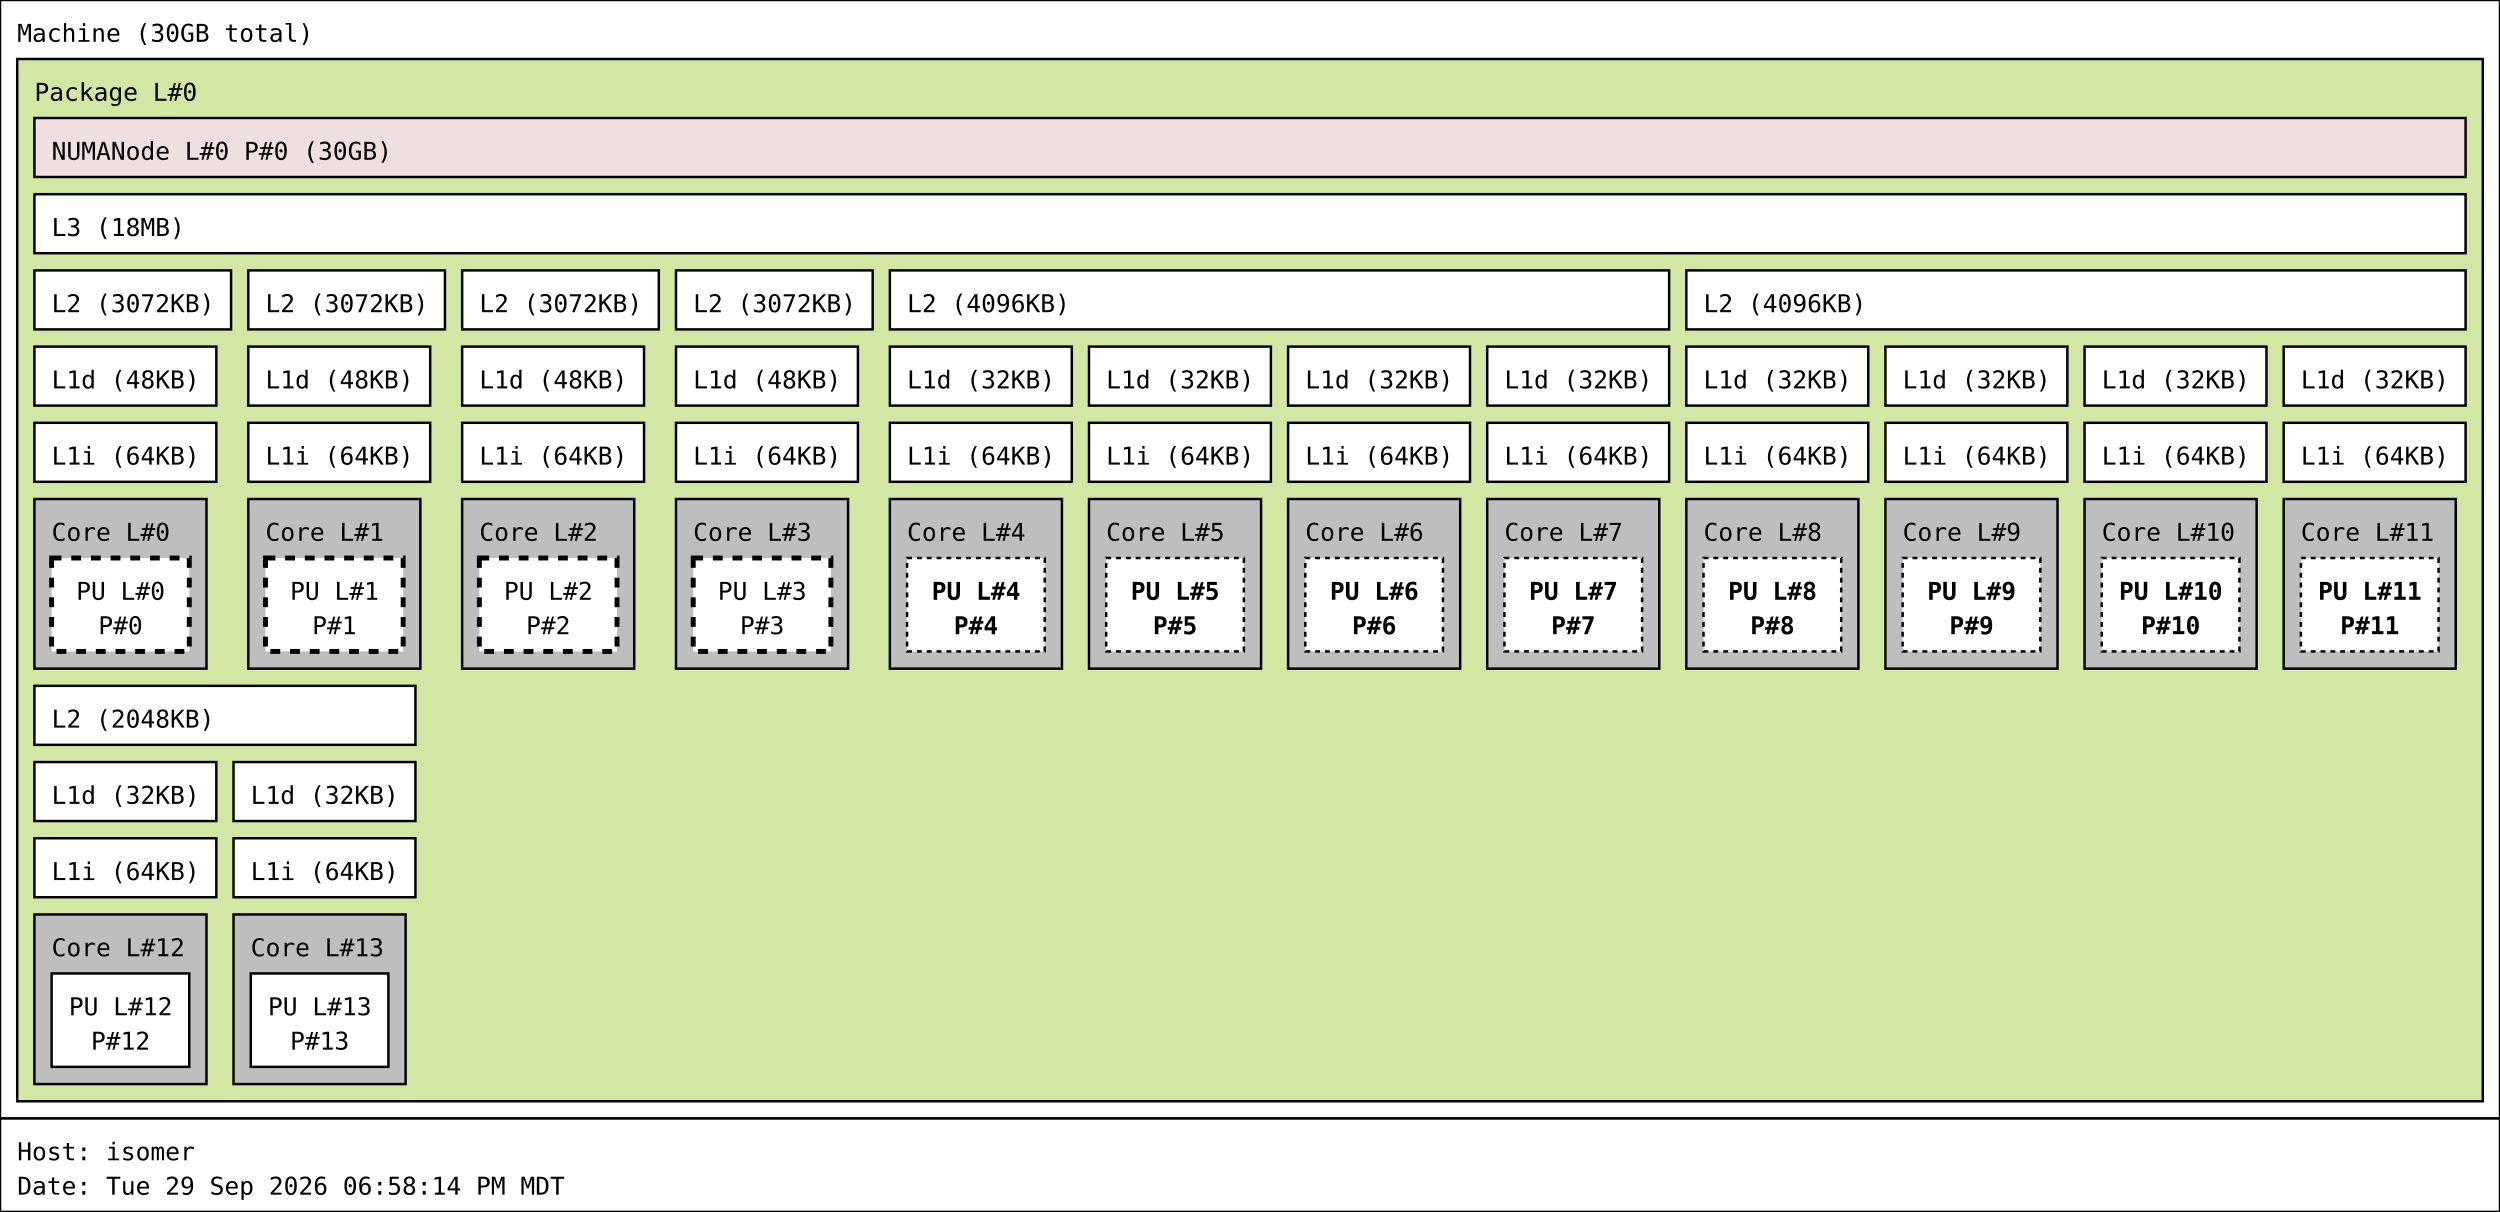
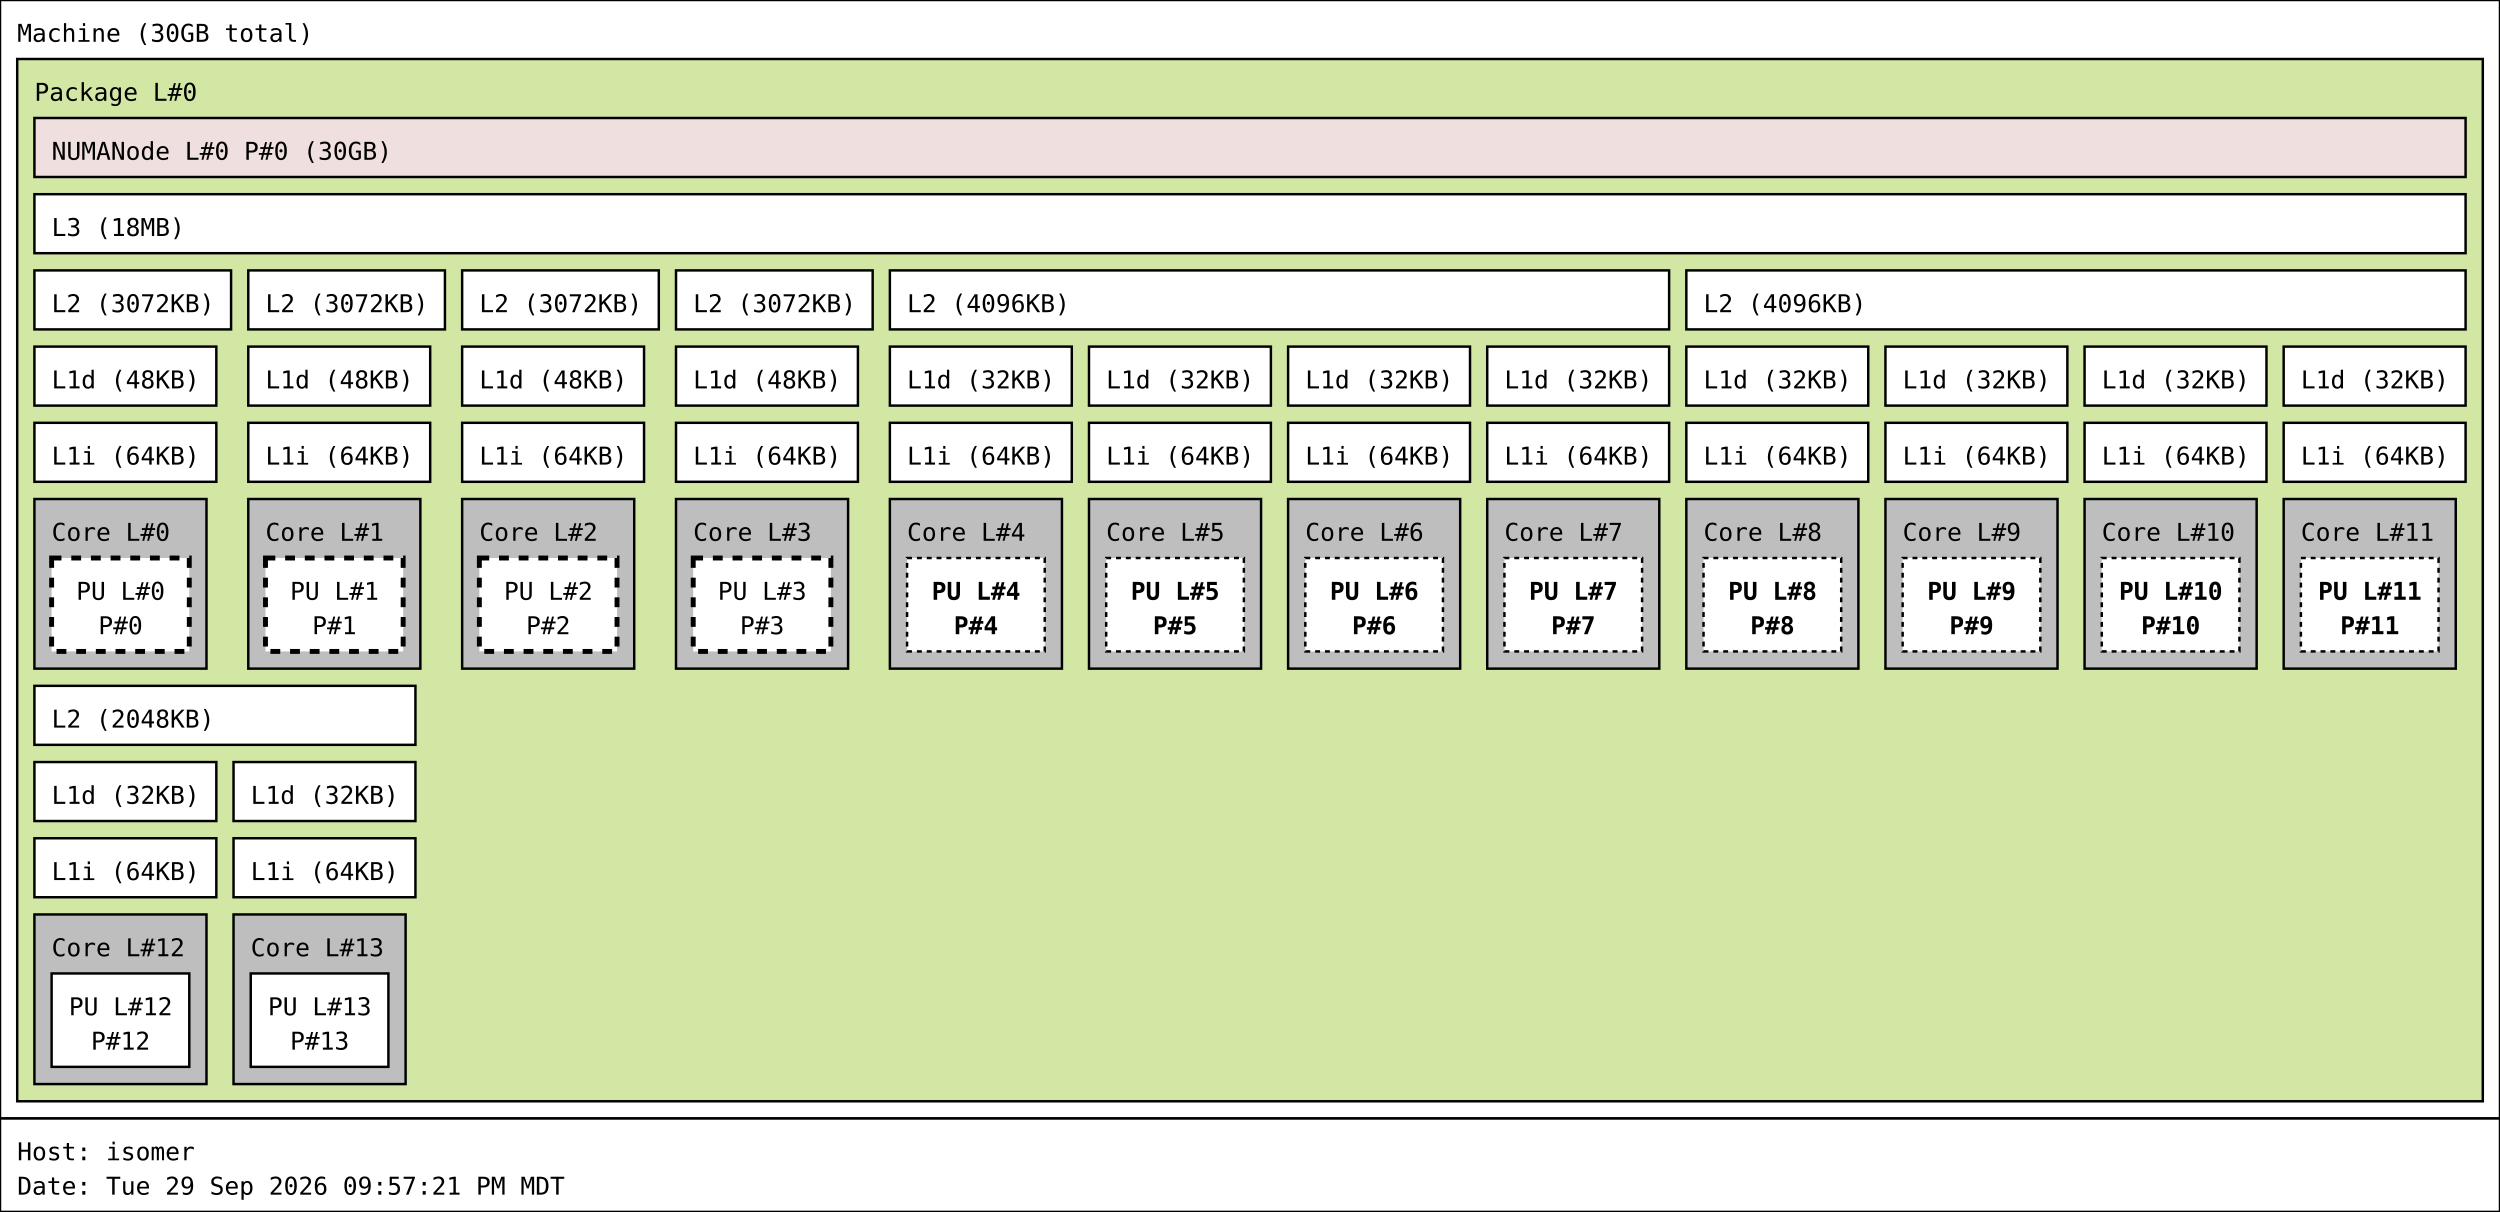
<svg xmlns="http://www.w3.org/2000/svg" width="1017px" height="493px" viewBox="0 0 1017px 493px" version="1.1">
  <rect id="Machine_0_rect" class="Machine" x="0" y="0" width="1017" height="455" fill="rgb(255,255,255)" stroke="rgb(0,0,0)" stroke-width="1" />
  <text id="Machine_0_text" class="Machine" font-family="Monospace" x="7" y="17" fill="rgb(0,0,0)" font-size="10px">Machine (30GB total)</text>
  <rect id="Package_0_rect" class="Package" x="7" y="24" width="1003" height="424" fill="rgb(210,231,164)" stroke="rgb(0,0,0)" stroke-width="1" />
  <text id="Package_0_text" class="Package" font-family="Monospace" x="14" y="41" fill="rgb(0,0,0)" font-size="10px">Package L#0</text>
  <rect id="L3_0_rect" class="L3" x="14" y="79" width="989" height="24" fill="rgb(255,255,255)" stroke="rgb(0,0,0)" stroke-width="1" />
  <text id="L3_0_text" class="L3" font-family="Monospace" x="21" y="96" fill="rgb(0,0,0)" font-size="10px">L3 (18MB)</text>
  <rect id="L2_0_rect" class="L2" x="14" y="110" width="80" height="24" fill="rgb(255,255,255)" stroke="rgb(0,0,0)" stroke-width="1" />
  <text id="L2_0_text" class="L2" font-family="Monospace" x="21" y="127" fill="rgb(0,0,0)" font-size="10px">L2 (3072KB)</text>
  <rect id="L1d_0_rect" class="L1d" x="14" y="141" width="74" height="24" fill="rgb(255,255,255)" stroke="rgb(0,0,0)" stroke-width="1" />
  <text id="L1d_0_text" class="L1d" font-family="Monospace" x="21" y="158" fill="rgb(0,0,0)" font-size="10px">L1d (48KB)</text>
  <rect id="L1i_0_rect" class="L1i" x="14" y="172" width="74" height="24" fill="rgb(255,255,255)" stroke="rgb(0,0,0)" stroke-width="1" />
  <text id="L1i_0_text" class="L1i" font-family="Monospace" x="21" y="189" fill="rgb(0,0,0)" font-size="10px">L1i (64KB)</text>
  <rect id="Core_0_rect" class="Core" x="14" y="203" width="70" height="69" fill="rgb(190,190,190)" stroke="rgb(0,0,0)" stroke-width="1" />
  <text id="Core_0_text" class="Core" font-family="Monospace" x="21" y="220" fill="rgb(0,0,0)" font-size="10px">Core L#0</text>
  <rect id="PU_0_rect" class="PU" x="21" y="227" width="56" height="38" fill="rgb(255,255,255)" stroke="rgb(0,0,0)" stroke-width="2" stroke-dasharray="4" />
  <text id="PU_0_text" class="PU" font-family="Monospace" x="31" y="244" fill="rgb(0,0,0)" font-size="10px">PU L#0</text>
  <text id="PU_0_text_1" class="PU" font-family="Monospace" x="40" y="258" fill="rgb(0,0,0)" font-size="10px">P#0</text>
  <rect id="L2_1_rect" class="L2" x="101" y="110" width="80" height="24" fill="rgb(255,255,255)" stroke="rgb(0,0,0)" stroke-width="1" />
  <text id="L2_1_text" class="L2" font-family="Monospace" x="108" y="127" fill="rgb(0,0,0)" font-size="10px">L2 (3072KB)</text>
  <rect id="L1d_1_rect" class="L1d" x="101" y="141" width="74" height="24" fill="rgb(255,255,255)" stroke="rgb(0,0,0)" stroke-width="1" />
  <text id="L1d_1_text" class="L1d" font-family="Monospace" x="108" y="158" fill="rgb(0,0,0)" font-size="10px">L1d (48KB)</text>
  <rect id="L1i_1_rect" class="L1i" x="101" y="172" width="74" height="24" fill="rgb(255,255,255)" stroke="rgb(0,0,0)" stroke-width="1" />
  <text id="L1i_1_text" class="L1i" font-family="Monospace" x="108" y="189" fill="rgb(0,0,0)" font-size="10px">L1i (64KB)</text>
  <rect id="Core_1_rect" class="Core" x="101" y="203" width="70" height="69" fill="rgb(190,190,190)" stroke="rgb(0,0,0)" stroke-width="1" />
  <text id="Core_1_text" class="Core" font-family="Monospace" x="108" y="220" fill="rgb(0,0,0)" font-size="10px">Core L#1</text>
  <rect id="PU_1_rect" class="PU" x="108" y="227" width="56" height="38" fill="rgb(255,255,255)" stroke="rgb(0,0,0)" stroke-width="2" stroke-dasharray="4" />
  <text id="PU_1_text" class="PU" font-family="Monospace" x="118" y="244" fill="rgb(0,0,0)" font-size="10px">PU L#1</text>
  <text id="PU_1_text_1" class="PU" font-family="Monospace" x="127" y="258" fill="rgb(0,0,0)" font-size="10px">P#1</text>
  <rect id="L2_2_rect" class="L2" x="188" y="110" width="80" height="24" fill="rgb(255,255,255)" stroke="rgb(0,0,0)" stroke-width="1" />
  <text id="L2_2_text" class="L2" font-family="Monospace" x="195" y="127" fill="rgb(0,0,0)" font-size="10px">L2 (3072KB)</text>
  <rect id="L1d_2_rect" class="L1d" x="188" y="141" width="74" height="24" fill="rgb(255,255,255)" stroke="rgb(0,0,0)" stroke-width="1" />
  <text id="L1d_2_text" class="L1d" font-family="Monospace" x="195" y="158" fill="rgb(0,0,0)" font-size="10px">L1d (48KB)</text>
  <rect id="L1i_2_rect" class="L1i" x="188" y="172" width="74" height="24" fill="rgb(255,255,255)" stroke="rgb(0,0,0)" stroke-width="1" />
  <text id="L1i_2_text" class="L1i" font-family="Monospace" x="195" y="189" fill="rgb(0,0,0)" font-size="10px">L1i (64KB)</text>
  <rect id="Core_2_rect" class="Core" x="188" y="203" width="70" height="69" fill="rgb(190,190,190)" stroke="rgb(0,0,0)" stroke-width="1" />
  <text id="Core_2_text" class="Core" font-family="Monospace" x="195" y="220" fill="rgb(0,0,0)" font-size="10px">Core L#2</text>
  <rect id="PU_2_rect" class="PU" x="195" y="227" width="56" height="38" fill="rgb(255,255,255)" stroke="rgb(0,0,0)" stroke-width="2" stroke-dasharray="4" />
  <text id="PU_2_text" class="PU" font-family="Monospace" x="205" y="244" fill="rgb(0,0,0)" font-size="10px">PU L#2</text>
  <text id="PU_2_text_1" class="PU" font-family="Monospace" x="214" y="258" fill="rgb(0,0,0)" font-size="10px">P#2</text>
  <rect id="L2_3_rect" class="L2" x="275" y="110" width="80" height="24" fill="rgb(255,255,255)" stroke="rgb(0,0,0)" stroke-width="1" />
  <text id="L2_3_text" class="L2" font-family="Monospace" x="282" y="127" fill="rgb(0,0,0)" font-size="10px">L2 (3072KB)</text>
  <rect id="L1d_3_rect" class="L1d" x="275" y="141" width="74" height="24" fill="rgb(255,255,255)" stroke="rgb(0,0,0)" stroke-width="1" />
  <text id="L1d_3_text" class="L1d" font-family="Monospace" x="282" y="158" fill="rgb(0,0,0)" font-size="10px">L1d (48KB)</text>
  <rect id="L1i_3_rect" class="L1i" x="275" y="172" width="74" height="24" fill="rgb(255,255,255)" stroke="rgb(0,0,0)" stroke-width="1" />
  <text id="L1i_3_text" class="L1i" font-family="Monospace" x="282" y="189" fill="rgb(0,0,0)" font-size="10px">L1i (64KB)</text>
  <rect id="Core_3_rect" class="Core" x="275" y="203" width="70" height="69" fill="rgb(190,190,190)" stroke="rgb(0,0,0)" stroke-width="1" />
  <text id="Core_3_text" class="Core" font-family="Monospace" x="282" y="220" fill="rgb(0,0,0)" font-size="10px">Core L#3</text>
  <rect id="PU_3_rect" class="PU" x="282" y="227" width="56" height="38" fill="rgb(255,255,255)" stroke="rgb(0,0,0)" stroke-width="2" stroke-dasharray="4" />
  <text id="PU_3_text" class="PU" font-family="Monospace" x="292" y="244" fill="rgb(0,0,0)" font-size="10px">PU L#3</text>
  <text id="PU_3_text_1" class="PU" font-family="Monospace" x="301" y="258" fill="rgb(0,0,0)" font-size="10px">P#3</text>
  <rect id="L2_4_rect" class="L2" x="362" y="110" width="317" height="24" fill="rgb(255,255,255)" stroke="rgb(0,0,0)" stroke-width="1" />
  <text id="L2_4_text" class="L2" font-family="Monospace" x="369" y="127" fill="rgb(0,0,0)" font-size="10px">L2 (4096KB)</text>
  <rect id="L1d_4_rect" class="L1d" x="362" y="141" width="74" height="24" fill="rgb(255,255,255)" stroke="rgb(0,0,0)" stroke-width="1" />
  <text id="L1d_4_text" class="L1d" font-family="Monospace" x="369" y="158" fill="rgb(0,0,0)" font-size="10px">L1d (32KB)</text>
  <rect id="L1i_4_rect" class="L1i" x="362" y="172" width="74" height="24" fill="rgb(255,255,255)" stroke="rgb(0,0,0)" stroke-width="1" />
  <text id="L1i_4_text" class="L1i" font-family="Monospace" x="369" y="189" fill="rgb(0,0,0)" font-size="10px">L1i (64KB)</text>
  <rect id="Core_4_rect" class="Core" x="362" y="203" width="70" height="69" fill="rgb(190,190,190)" stroke="rgb(0,0,0)" stroke-width="1" />
  <text id="Core_4_text" class="Core" font-family="Monospace" x="369" y="220" fill="rgb(0,0,0)" font-size="10px">Core L#4</text>
  <rect id="PU_4_rect" class="PU" x="369" y="227" width="56" height="38" fill="rgb(255,255,255)" stroke="rgb(0,0,0)" stroke-width="1" stroke-dasharray="2" />
  <text id="PU_4_text" class="PU" font-family="Monospace" font-weight="bold" x="379" y="244" fill="rgb(0,0,0)" font-size="10px">PU L#4</text>
  <text id="PU_4_text_1" class="PU" font-family="Monospace" font-weight="bold" x="388" y="258" fill="rgb(0,0,0)" font-size="10px">P#4</text>
  <rect id="L1d_5_rect" class="L1d" x="443" y="141" width="74" height="24" fill="rgb(255,255,255)" stroke="rgb(0,0,0)" stroke-width="1" />
  <text id="L1d_5_text" class="L1d" font-family="Monospace" x="450" y="158" fill="rgb(0,0,0)" font-size="10px">L1d (32KB)</text>
  <rect id="L1i_5_rect" class="L1i" x="443" y="172" width="74" height="24" fill="rgb(255,255,255)" stroke="rgb(0,0,0)" stroke-width="1" />
  <text id="L1i_5_text" class="L1i" font-family="Monospace" x="450" y="189" fill="rgb(0,0,0)" font-size="10px">L1i (64KB)</text>
  <rect id="Core_5_rect" class="Core" x="443" y="203" width="70" height="69" fill="rgb(190,190,190)" stroke="rgb(0,0,0)" stroke-width="1" />
  <text id="Core_5_text" class="Core" font-family="Monospace" x="450" y="220" fill="rgb(0,0,0)" font-size="10px">Core L#5</text>
  <rect id="PU_5_rect" class="PU" x="450" y="227" width="56" height="38" fill="rgb(255,255,255)" stroke="rgb(0,0,0)" stroke-width="1" stroke-dasharray="2" />
  <text id="PU_5_text" class="PU" font-family="Monospace" font-weight="bold" x="460" y="244" fill="rgb(0,0,0)" font-size="10px">PU L#5</text>
  <text id="PU_5_text_1" class="PU" font-family="Monospace" font-weight="bold" x="469" y="258" fill="rgb(0,0,0)" font-size="10px">P#5</text>
  <rect id="L1d_6_rect" class="L1d" x="524" y="141" width="74" height="24" fill="rgb(255,255,255)" stroke="rgb(0,0,0)" stroke-width="1" />
  <text id="L1d_6_text" class="L1d" font-family="Monospace" x="531" y="158" fill="rgb(0,0,0)" font-size="10px">L1d (32KB)</text>
  <rect id="L1i_6_rect" class="L1i" x="524" y="172" width="74" height="24" fill="rgb(255,255,255)" stroke="rgb(0,0,0)" stroke-width="1" />
  <text id="L1i_6_text" class="L1i" font-family="Monospace" x="531" y="189" fill="rgb(0,0,0)" font-size="10px">L1i (64KB)</text>
  <rect id="Core_6_rect" class="Core" x="524" y="203" width="70" height="69" fill="rgb(190,190,190)" stroke="rgb(0,0,0)" stroke-width="1" />
  <text id="Core_6_text" class="Core" font-family="Monospace" x="531" y="220" fill="rgb(0,0,0)" font-size="10px">Core L#6</text>
  <rect id="PU_6_rect" class="PU" x="531" y="227" width="56" height="38" fill="rgb(255,255,255)" stroke="rgb(0,0,0)" stroke-width="1" stroke-dasharray="2" />
  <text id="PU_6_text" class="PU" font-family="Monospace" font-weight="bold" x="541" y="244" fill="rgb(0,0,0)" font-size="10px">PU L#6</text>
  <text id="PU_6_text_1" class="PU" font-family="Monospace" font-weight="bold" x="550" y="258" fill="rgb(0,0,0)" font-size="10px">P#6</text>
  <rect id="L1d_7_rect" class="L1d" x="605" y="141" width="74" height="24" fill="rgb(255,255,255)" stroke="rgb(0,0,0)" stroke-width="1" />
  <text id="L1d_7_text" class="L1d" font-family="Monospace" x="612" y="158" fill="rgb(0,0,0)" font-size="10px">L1d (32KB)</text>
  <rect id="L1i_7_rect" class="L1i" x="605" y="172" width="74" height="24" fill="rgb(255,255,255)" stroke="rgb(0,0,0)" stroke-width="1" />
  <text id="L1i_7_text" class="L1i" font-family="Monospace" x="612" y="189" fill="rgb(0,0,0)" font-size="10px">L1i (64KB)</text>
  <rect id="Core_7_rect" class="Core" x="605" y="203" width="70" height="69" fill="rgb(190,190,190)" stroke="rgb(0,0,0)" stroke-width="1" />
  <text id="Core_7_text" class="Core" font-family="Monospace" x="612" y="220" fill="rgb(0,0,0)" font-size="10px">Core L#7</text>
  <rect id="PU_7_rect" class="PU" x="612" y="227" width="56" height="38" fill="rgb(255,255,255)" stroke="rgb(0,0,0)" stroke-width="1" stroke-dasharray="2" />
  <text id="PU_7_text" class="PU" font-family="Monospace" font-weight="bold" x="622" y="244" fill="rgb(0,0,0)" font-size="10px">PU L#7</text>
  <text id="PU_7_text_1" class="PU" font-family="Monospace" font-weight="bold" x="631" y="258" fill="rgb(0,0,0)" font-size="10px">P#7</text>
  <rect id="L2_5_rect" class="L2" x="686" y="110" width="317" height="24" fill="rgb(255,255,255)" stroke="rgb(0,0,0)" stroke-width="1" />
  <text id="L2_5_text" class="L2" font-family="Monospace" x="693" y="127" fill="rgb(0,0,0)" font-size="10px">L2 (4096KB)</text>
  <rect id="L1d_8_rect" class="L1d" x="686" y="141" width="74" height="24" fill="rgb(255,255,255)" stroke="rgb(0,0,0)" stroke-width="1" />
  <text id="L1d_8_text" class="L1d" font-family="Monospace" x="693" y="158" fill="rgb(0,0,0)" font-size="10px">L1d (32KB)</text>
  <rect id="L1i_8_rect" class="L1i" x="686" y="172" width="74" height="24" fill="rgb(255,255,255)" stroke="rgb(0,0,0)" stroke-width="1" />
  <text id="L1i_8_text" class="L1i" font-family="Monospace" x="693" y="189" fill="rgb(0,0,0)" font-size="10px">L1i (64KB)</text>
  <rect id="Core_8_rect" class="Core" x="686" y="203" width="70" height="69" fill="rgb(190,190,190)" stroke="rgb(0,0,0)" stroke-width="1" />
  <text id="Core_8_text" class="Core" font-family="Monospace" x="693" y="220" fill="rgb(0,0,0)" font-size="10px">Core L#8</text>
  <rect id="PU_8_rect" class="PU" x="693" y="227" width="56" height="38" fill="rgb(255,255,255)" stroke="rgb(0,0,0)" stroke-width="1" stroke-dasharray="2" />
  <text id="PU_8_text" class="PU" font-family="Monospace" font-weight="bold" x="703" y="244" fill="rgb(0,0,0)" font-size="10px">PU L#8</text>
  <text id="PU_8_text_1" class="PU" font-family="Monospace" font-weight="bold" x="712" y="258" fill="rgb(0,0,0)" font-size="10px">P#8</text>
  <rect id="L1d_9_rect" class="L1d" x="767" y="141" width="74" height="24" fill="rgb(255,255,255)" stroke="rgb(0,0,0)" stroke-width="1" />
  <text id="L1d_9_text" class="L1d" font-family="Monospace" x="774" y="158" fill="rgb(0,0,0)" font-size="10px">L1d (32KB)</text>
  <rect id="L1i_9_rect" class="L1i" x="767" y="172" width="74" height="24" fill="rgb(255,255,255)" stroke="rgb(0,0,0)" stroke-width="1" />
  <text id="L1i_9_text" class="L1i" font-family="Monospace" x="774" y="189" fill="rgb(0,0,0)" font-size="10px">L1i (64KB)</text>
  <rect id="Core_9_rect" class="Core" x="767" y="203" width="70" height="69" fill="rgb(190,190,190)" stroke="rgb(0,0,0)" stroke-width="1" />
  <text id="Core_9_text" class="Core" font-family="Monospace" x="774" y="220" fill="rgb(0,0,0)" font-size="10px">Core L#9</text>
  <rect id="PU_9_rect" class="PU" x="774" y="227" width="56" height="38" fill="rgb(255,255,255)" stroke="rgb(0,0,0)" stroke-width="1" stroke-dasharray="2" />
  <text id="PU_9_text" class="PU" font-family="Monospace" font-weight="bold" x="784" y="244" fill="rgb(0,0,0)" font-size="10px">PU L#9</text>
  <text id="PU_9_text_1" class="PU" font-family="Monospace" font-weight="bold" x="793" y="258" fill="rgb(0,0,0)" font-size="10px">P#9</text>
  <rect id="L1d_10_rect" class="L1d" x="848" y="141" width="74" height="24" fill="rgb(255,255,255)" stroke="rgb(0,0,0)" stroke-width="1" />
  <text id="L1d_10_text" class="L1d" font-family="Monospace" x="855" y="158" fill="rgb(0,0,0)" font-size="10px">L1d (32KB)</text>
  <rect id="L1i_10_rect" class="L1i" x="848" y="172" width="74" height="24" fill="rgb(255,255,255)" stroke="rgb(0,0,0)" stroke-width="1" />
  <text id="L1i_10_text" class="L1i" font-family="Monospace" x="855" y="189" fill="rgb(0,0,0)" font-size="10px">L1i (64KB)</text>
  <rect id="Core_10_rect" class="Core" x="848" y="203" width="70" height="69" fill="rgb(190,190,190)" stroke="rgb(0,0,0)" stroke-width="1" />
  <text id="Core_10_text" class="Core" font-family="Monospace" x="855" y="220" fill="rgb(0,0,0)" font-size="10px">Core L#10</text>
  <rect id="PU_10_rect" class="PU" x="855" y="227" width="56" height="38" fill="rgb(255,255,255)" stroke="rgb(0,0,0)" stroke-width="1" stroke-dasharray="2" />
  <text id="PU_10_text" class="PU" font-family="Monospace" font-weight="bold" x="862" y="244" fill="rgb(0,0,0)" font-size="10px">PU L#10</text>
  <text id="PU_10_text_1" class="PU" font-family="Monospace" font-weight="bold" x="871" y="258" fill="rgb(0,0,0)" font-size="10px">P#10</text>
  <rect id="L1d_11_rect" class="L1d" x="929" y="141" width="74" height="24" fill="rgb(255,255,255)" stroke="rgb(0,0,0)" stroke-width="1" />
  <text id="L1d_11_text" class="L1d" font-family="Monospace" x="936" y="158" fill="rgb(0,0,0)" font-size="10px">L1d (32KB)</text>
  <rect id="L1i_11_rect" class="L1i" x="929" y="172" width="74" height="24" fill="rgb(255,255,255)" stroke="rgb(0,0,0)" stroke-width="1" />
  <text id="L1i_11_text" class="L1i" font-family="Monospace" x="936" y="189" fill="rgb(0,0,0)" font-size="10px">L1i (64KB)</text>
  <rect id="Core_11_rect" class="Core" x="929" y="203" width="70" height="69" fill="rgb(190,190,190)" stroke="rgb(0,0,0)" stroke-width="1" />
  <text id="Core_11_text" class="Core" font-family="Monospace" x="936" y="220" fill="rgb(0,0,0)" font-size="10px">Core L#11</text>
  <rect id="PU_11_rect" class="PU" x="936" y="227" width="56" height="38" fill="rgb(255,255,255)" stroke="rgb(0,0,0)" stroke-width="1" stroke-dasharray="2" />
  <text id="PU_11_text" class="PU" font-family="Monospace" font-weight="bold" x="943" y="244" fill="rgb(0,0,0)" font-size="10px">PU L#11</text>
  <text id="PU_11_text_1" class="PU" font-family="Monospace" font-weight="bold" x="952" y="258" fill="rgb(0,0,0)" font-size="10px">P#11</text>
  <rect id="L2_6_rect" class="L2" x="14" y="279" width="155" height="24" fill="rgb(255,255,255)" stroke="rgb(0,0,0)" stroke-width="1" />
  <text id="L2_6_text" class="L2" font-family="Monospace" x="21" y="296" fill="rgb(0,0,0)" font-size="10px">L2 (2048KB)</text>
  <rect id="L1d_12_rect" class="L1d" x="14" y="310" width="74" height="24" fill="rgb(255,255,255)" stroke="rgb(0,0,0)" stroke-width="1" />
  <text id="L1d_12_text" class="L1d" font-family="Monospace" x="21" y="327" fill="rgb(0,0,0)" font-size="10px">L1d (32KB)</text>
  <rect id="L1i_12_rect" class="L1i" x="14" y="341" width="74" height="24" fill="rgb(255,255,255)" stroke="rgb(0,0,0)" stroke-width="1" />
  <text id="L1i_12_text" class="L1i" font-family="Monospace" x="21" y="358" fill="rgb(0,0,0)" font-size="10px">L1i (64KB)</text>
  <rect id="Core_12_rect" class="Core" x="14" y="372" width="70" height="69" fill="rgb(190,190,190)" stroke="rgb(0,0,0)" stroke-width="1" />
  <text id="Core_12_text" class="Core" font-family="Monospace" x="21" y="389" fill="rgb(0,0,0)" font-size="10px">Core L#12</text>
  <rect id="PU_12_rect" class="PU" x="21" y="396" width="56" height="38" fill="rgb(255,255,255)" stroke="rgb(0,0,0)" stroke-width="1" />
  <text id="PU_12_text" class="PU" font-family="Monospace" x="28" y="413" fill="rgb(0,0,0)" font-size="10px">PU L#12</text>
  <text id="PU_12_text_1" class="PU" font-family="Monospace" x="37" y="427" fill="rgb(0,0,0)" font-size="10px">P#12</text>
  <rect id="L1d_13_rect" class="L1d" x="95" y="310" width="74" height="24" fill="rgb(255,255,255)" stroke="rgb(0,0,0)" stroke-width="1" />
  <text id="L1d_13_text" class="L1d" font-family="Monospace" x="102" y="327" fill="rgb(0,0,0)" font-size="10px">L1d (32KB)</text>
  <rect id="L1i_13_rect" class="L1i" x="95" y="341" width="74" height="24" fill="rgb(255,255,255)" stroke="rgb(0,0,0)" stroke-width="1" />
  <text id="L1i_13_text" class="L1i" font-family="Monospace" x="102" y="358" fill="rgb(0,0,0)" font-size="10px">L1i (64KB)</text>
  <rect id="Core_13_rect" class="Core" x="95" y="372" width="70" height="69" fill="rgb(190,190,190)" stroke="rgb(0,0,0)" stroke-width="1" />
  <text id="Core_13_text" class="Core" font-family="Monospace" x="102" y="389" fill="rgb(0,0,0)" font-size="10px">Core L#13</text>
  <rect id="PU_13_rect" class="PU" x="102" y="396" width="56" height="38" fill="rgb(255,255,255)" stroke="rgb(0,0,0)" stroke-width="1" />
  <text id="PU_13_text" class="PU" font-family="Monospace" x="109" y="413" fill="rgb(0,0,0)" font-size="10px">PU L#13</text>
  <text id="PU_13_text_1" class="PU" font-family="Monospace" x="118" y="427" fill="rgb(0,0,0)" font-size="10px">P#13</text>
  <rect id="NUMANode_0_rect" class="NUMANode" x="14" y="48" width="989" height="24" fill="rgb(239,223,222)" stroke="rgb(0,0,0)" stroke-width="1" />
  <text id="NUMANode_0_text" class="NUMANode" font-family="Monospace" x="21" y="65" fill="rgb(0,0,0)" font-size="10px">NUMANode L#0 P#0 (30GB)</text>
  <rect id="anon_rect" x="0" y="455" width="1017" height="38" fill="rgb(255,255,255)" stroke="rgb(0,0,0)" stroke-width="1" />
  <text id="anon_text" font-family="Monospace" x="7" y="472" fill="rgb(0,0,0)" font-size="10px">Host: isomer</text>
-   <text id="anon_text_1" font-family="Monospace" x="7" y="486" fill="rgb(0,0,0)" font-size="10px">Date: Tue 29 Sep 2026 06:58:14 PM MDT</text>
+   <text id="anon_text_1" font-family="Monospace" x="7" y="486" fill="rgb(0,0,0)" font-size="10px">Date: Tue 29 Sep 2026 09:57:21 PM MDT</text>
</svg>
